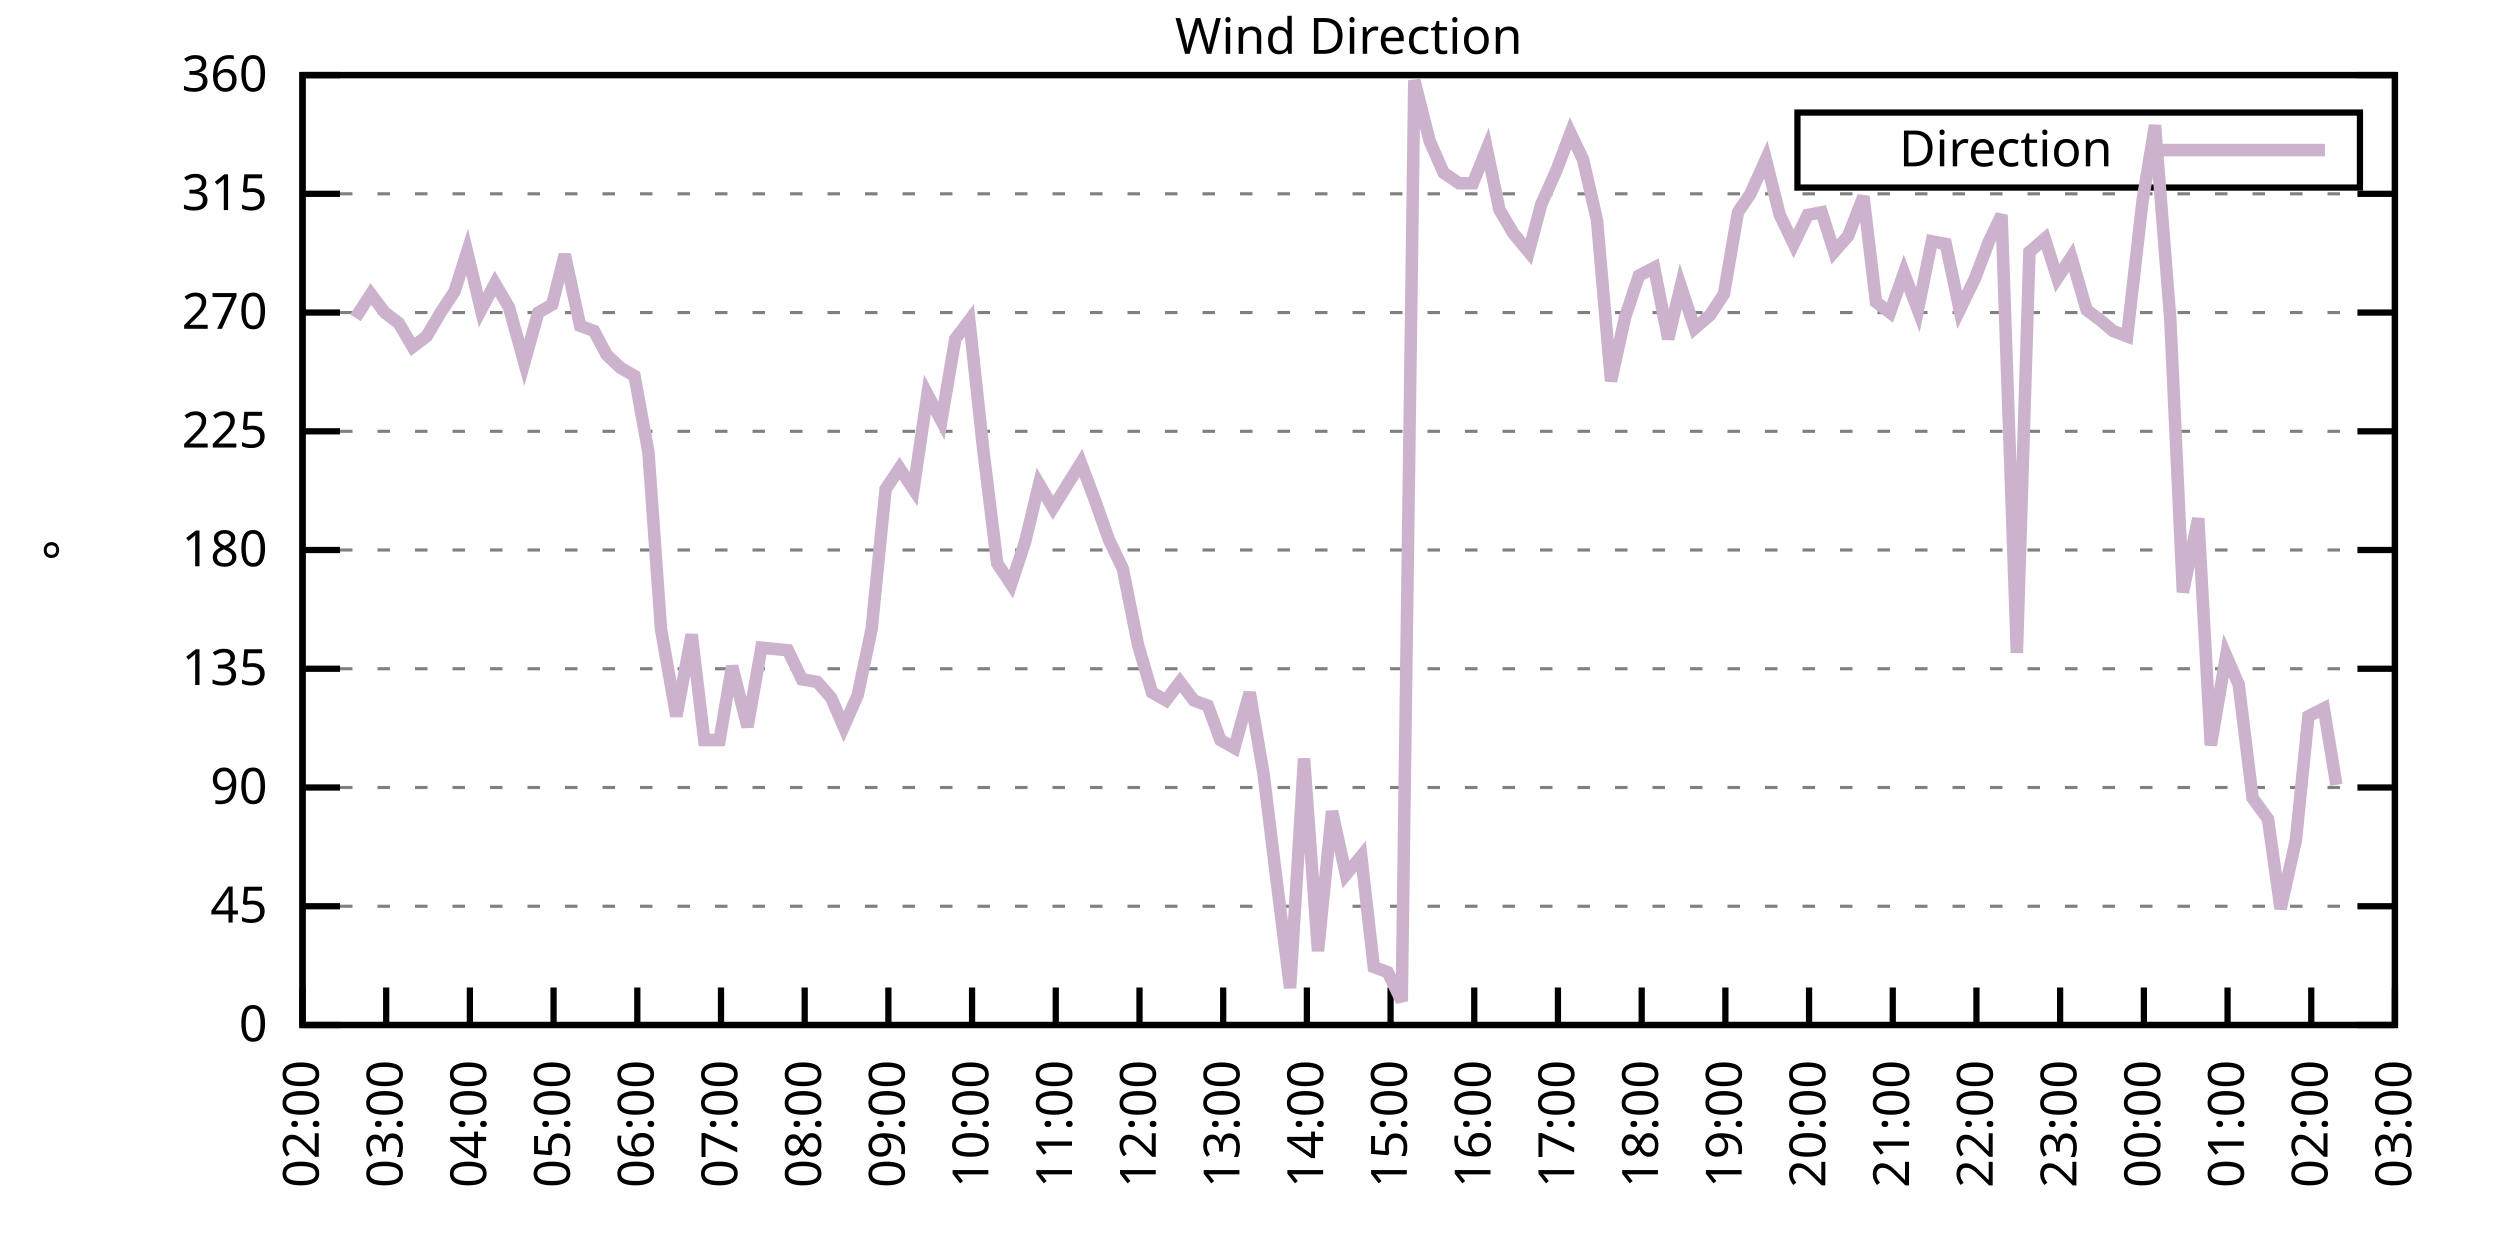
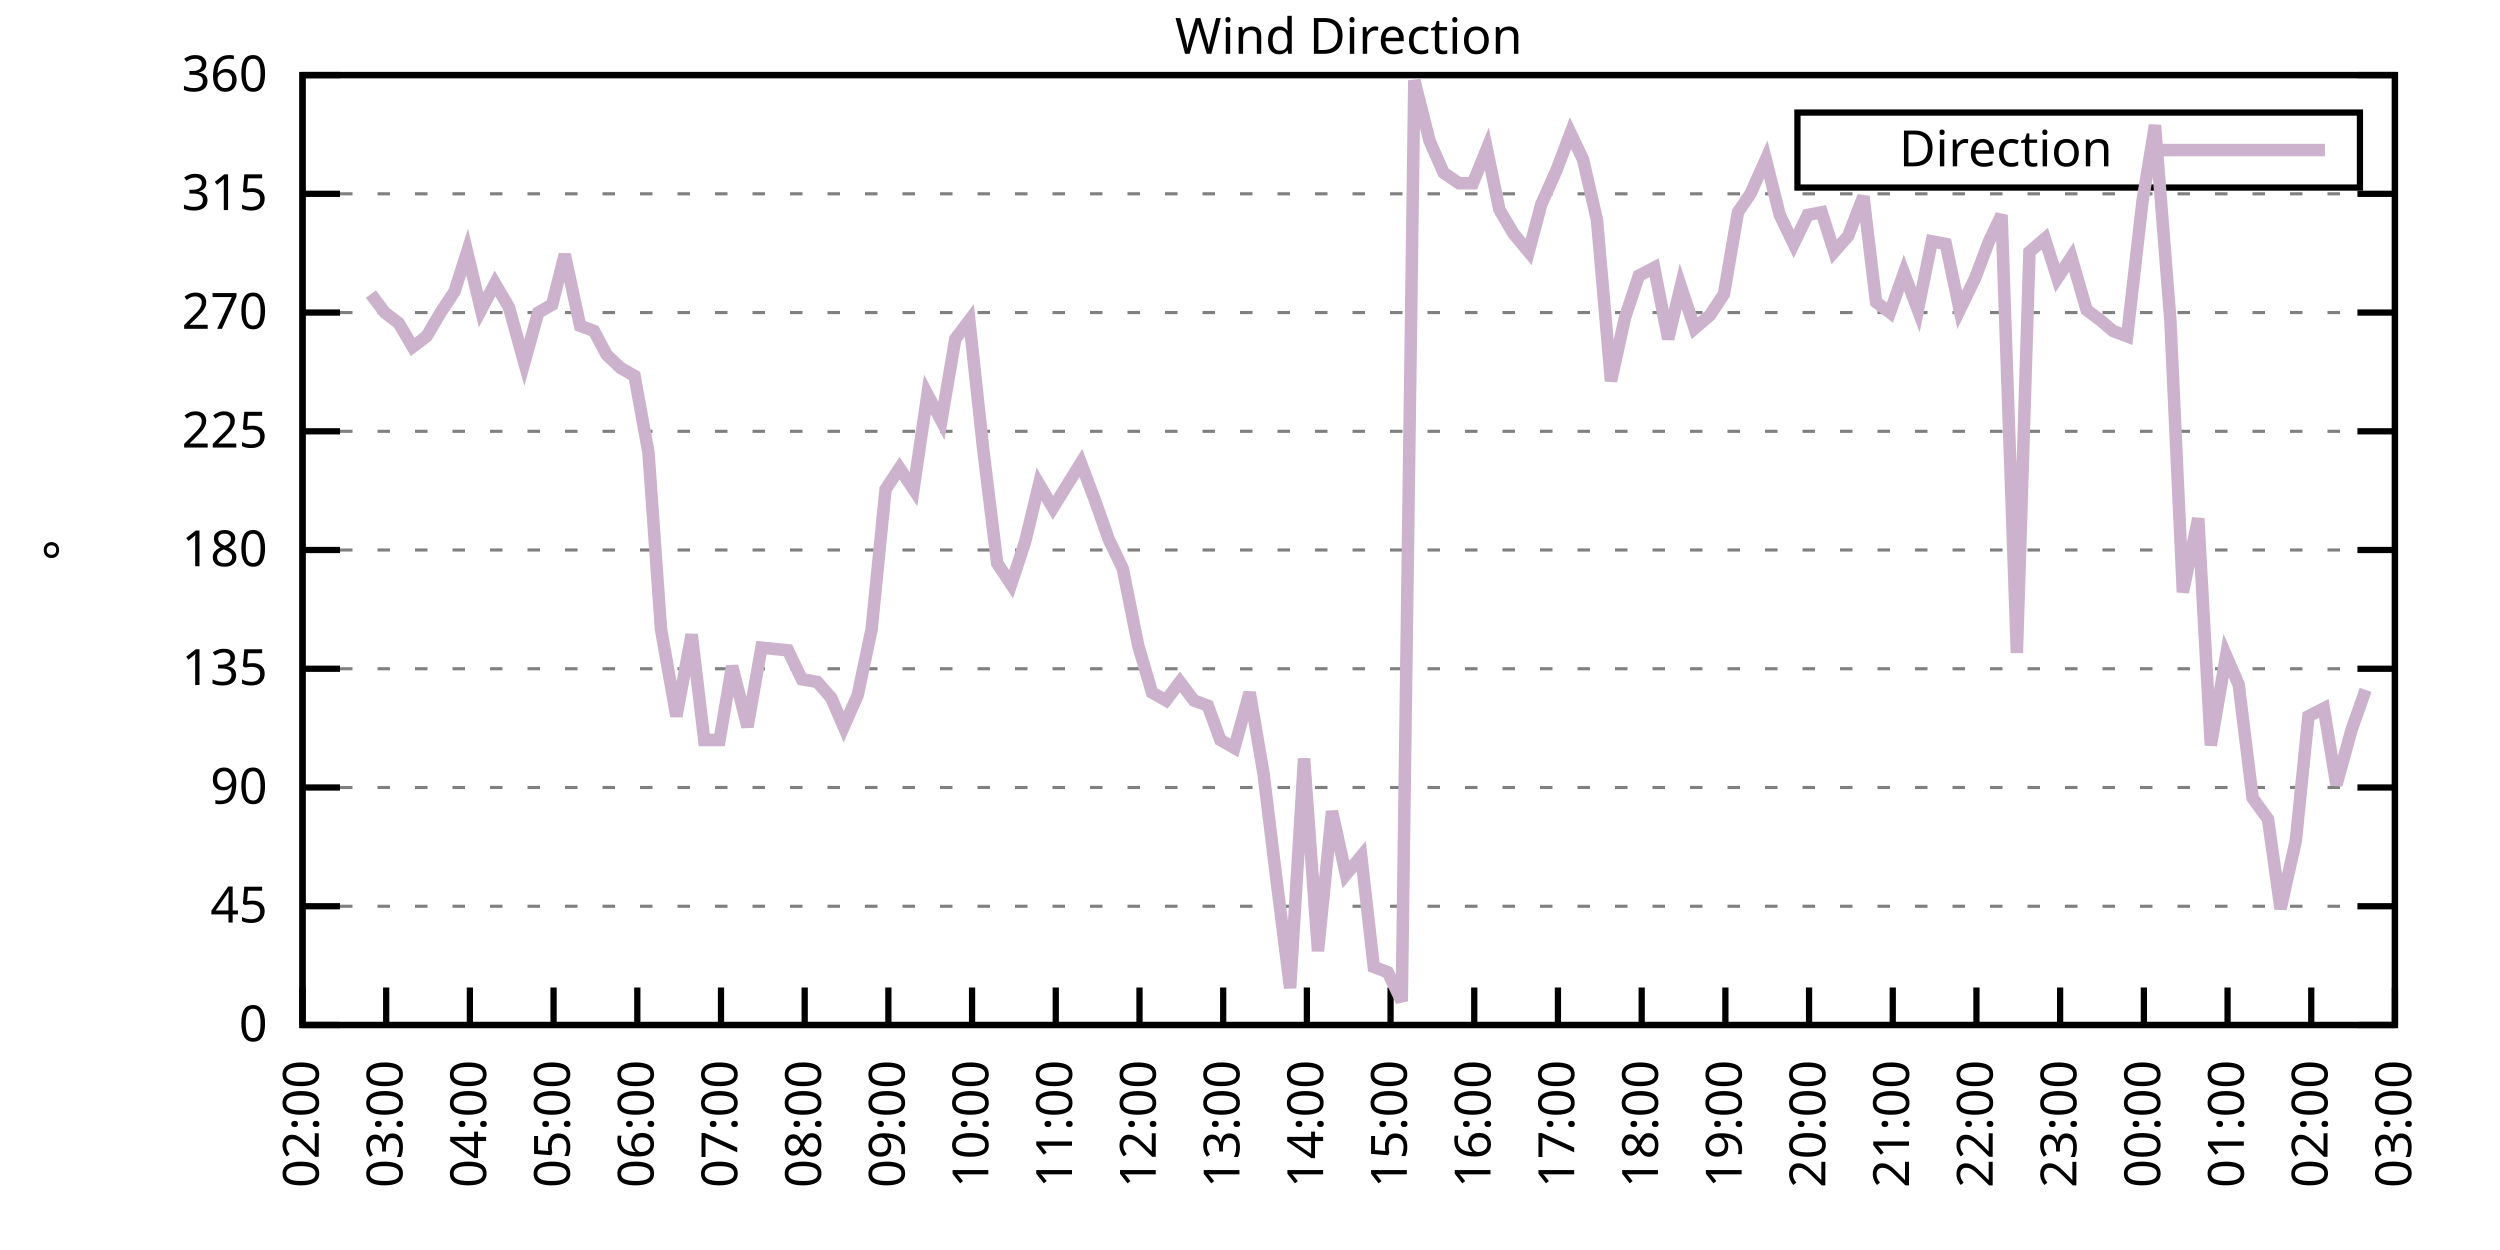
<svg xmlns="http://www.w3.org/2000/svg" xmlns:xlink="http://www.w3.org/1999/xlink" width="400" height="200" viewBox="0 0 400 200">
  <g id="gnuplot_canvas">
    <rect x="0" y="0" width="400" height="200" fill="none" />
    <defs>
      <circle id="gpDot" r="0.5" stroke-width="0.5" stroke="currentColor" />
      <path id="gpPt0" stroke-width="0.333" stroke="currentColor" d="M-1,0 h2 M0,-1 v2" />
      <path id="gpPt1" stroke-width="0.333" stroke="currentColor" d="M-1,-1 L1,1 M1,-1 L-1,1" />
      <path id="gpPt2" stroke-width="0.333" stroke="currentColor" d="M-1,0 L1,0 M0,-1 L0,1 M-1,-1 L1,1 M-1,1 L1,-1" />
      <rect id="gpPt3" stroke-width="0.333" stroke="currentColor" x="-1" y="-1" width="2" height="2" />
      <rect id="gpPt4" stroke-width="0.333" stroke="currentColor" fill="currentColor" x="-1" y="-1" width="2" height="2" />
      <circle id="gpPt5" stroke-width="0.333" stroke="currentColor" cx="0" cy="0" r="1" />
      <use xlink:href="#gpPt5" id="gpPt6" fill="currentColor" stroke="none" />
      <path id="gpPt7" stroke-width="0.333" stroke="currentColor" d="M0,-1.33 L-1.33,0.67 L1.33,0.67 z" />
      <use xlink:href="#gpPt7" id="gpPt8" fill="currentColor" stroke="none" />
      <use xlink:href="#gpPt7" id="gpPt9" stroke="currentColor" transform="rotate(180)" />
      <use xlink:href="#gpPt9" id="gpPt10" fill="currentColor" stroke="none" />
      <use xlink:href="#gpPt3" id="gpPt11" stroke="currentColor" transform="rotate(45)" />
      <use xlink:href="#gpPt11" id="gpPt12" fill="currentColor" stroke="none" />
      <path id="gpPt13" stroke-width="0.333" stroke="currentColor" d="M0,1.330 L1.265,0.411 L0.782,-1.067 L-0.782,-1.076 L-1.265,0.411 z" />
      <use xlink:href="#gpPt13" id="gpPt14" fill="currentColor" stroke="none" />
      <filter id="textbox" filterUnits="objectBoundingBox" x="0" y="0" height="1" width="1">
        <feFlood flood-color="white" flood-opacity="1" result="bgnd" />
        <feComposite in="SourceGraphic" in2="bgnd" operator="atop" />
      </filter>
      <filter id="greybox" filterUnits="objectBoundingBox" x="0" y="0" height="1" width="1">
        <feFlood flood-color="lightgrey" flood-opacity="1" result="grey" />
        <feComposite in="SourceGraphic" in2="grey" operator="atop" />
      </filter>
    </defs>
    <g fill="none" color="white" stroke="currentColor" stroke-width="1.00" stroke-linecap="butt" stroke-linejoin="miter">
</g>
    <g fill="none" color="black" stroke="currentColor" stroke-width="1.00" stroke-linecap="butt" stroke-linejoin="miter">
      <g stroke="none" shape-rendering="crispEdges">
        <polygon fill="rgb(255, 255, 255)" points="48.40,164.00 383.18,164.00 383.18,12.02 48.40,12.02 " />
      </g>
    </g>
    <g fill="none" color="black" stroke="currentColor" stroke-width="1.00" stroke-linecap="butt" stroke-linejoin="miter">
</g>
    <g fill="none" color="black" stroke="black" stroke-width="0.50" stroke-linecap="butt" stroke-linejoin="miter">
</g>
    <g fill="none" color="gray" stroke="currentColor" stroke-width="0.50" stroke-linecap="butt" stroke-linejoin="miter">
      <path stroke="gray" stroke-dasharray="2,4" class="gridline" d="M48.40,164.00 L383.19,164.00  " />
    </g>
    <g fill="none" color="gray" stroke="gray" stroke-width="1.00" stroke-linecap="butt" stroke-linejoin="miter">
</g>
    <g fill="none" color="black" stroke="currentColor" stroke-width="1.00" stroke-linecap="butt" stroke-linejoin="miter">
      <path stroke="black" d="M48.40,164.00 L54.40,164.00 M383.19,164.00 L377.19,164.00  " />
      <g transform="translate(42.80,166.60)" stroke="none" fill="black" font-family="Sans" font-size="8.00" text-anchor="end">
        <text>
          <tspan font-family="Sans"> 0</tspan>
        </text>
      </g>
    </g>
    <g fill="none" color="black" stroke="currentColor" stroke-width="1.00" stroke-linecap="butt" stroke-linejoin="miter">
</g>
    <g fill="none" color="black" stroke="black" stroke-width="0.50" stroke-linecap="butt" stroke-linejoin="miter">
</g>
    <g fill="none" color="gray" stroke="currentColor" stroke-width="0.50" stroke-linecap="butt" stroke-linejoin="miter">
      <path stroke="gray" stroke-dasharray="2,4" class="gridline" d="M48.40,145.00 L383.19,145.00  " />
    </g>
    <g fill="none" color="gray" stroke="gray" stroke-width="1.00" stroke-linecap="butt" stroke-linejoin="miter">
</g>
    <g fill="none" color="black" stroke="currentColor" stroke-width="1.00" stroke-linecap="butt" stroke-linejoin="miter">
      <path stroke="black" d="M48.40,145.00 L54.40,145.00 M383.19,145.00 L377.19,145.00  " />
      <g transform="translate(42.80,147.60)" stroke="none" fill="black" font-family="Sans" font-size="8.00" text-anchor="end">
        <text>
          <tspan font-family="Sans"> 45</tspan>
        </text>
      </g>
    </g>
    <g fill="none" color="black" stroke="currentColor" stroke-width="1.00" stroke-linecap="butt" stroke-linejoin="miter">
</g>
    <g fill="none" color="black" stroke="black" stroke-width="0.50" stroke-linecap="butt" stroke-linejoin="miter">
</g>
    <g fill="none" color="gray" stroke="currentColor" stroke-width="0.50" stroke-linecap="butt" stroke-linejoin="miter">
      <path stroke="gray" stroke-dasharray="2,4" class="gridline" d="M48.40,126.00 L383.19,126.00  " />
    </g>
    <g fill="none" color="gray" stroke="gray" stroke-width="1.00" stroke-linecap="butt" stroke-linejoin="miter">
</g>
    <g fill="none" color="black" stroke="currentColor" stroke-width="1.00" stroke-linecap="butt" stroke-linejoin="miter">
      <path stroke="black" d="M48.40,126.00 L54.40,126.00 M383.19,126.00 L377.19,126.00  " />
      <g transform="translate(42.80,128.60)" stroke="none" fill="black" font-family="Sans" font-size="8.00" text-anchor="end">
        <text>
          <tspan font-family="Sans"> 90</tspan>
        </text>
      </g>
    </g>
    <g fill="none" color="black" stroke="currentColor" stroke-width="1.00" stroke-linecap="butt" stroke-linejoin="miter">
</g>
    <g fill="none" color="black" stroke="black" stroke-width="0.50" stroke-linecap="butt" stroke-linejoin="miter">
</g>
    <g fill="none" color="gray" stroke="currentColor" stroke-width="0.50" stroke-linecap="butt" stroke-linejoin="miter">
      <path stroke="gray" stroke-dasharray="2,4" class="gridline" d="M48.40,107.00 L383.19,107.00  " />
    </g>
    <g fill="none" color="gray" stroke="gray" stroke-width="1.00" stroke-linecap="butt" stroke-linejoin="miter">
</g>
    <g fill="none" color="black" stroke="currentColor" stroke-width="1.00" stroke-linecap="butt" stroke-linejoin="miter">
      <path stroke="black" d="M48.40,107.00 L54.40,107.00 M383.19,107.00 L377.19,107.00  " />
      <g transform="translate(42.80,109.60)" stroke="none" fill="black" font-family="Sans" font-size="8.00" text-anchor="end">
        <text>
          <tspan font-family="Sans"> 135</tspan>
        </text>
      </g>
    </g>
    <g fill="none" color="black" stroke="currentColor" stroke-width="1.00" stroke-linecap="butt" stroke-linejoin="miter">
</g>
    <g fill="none" color="black" stroke="black" stroke-width="0.50" stroke-linecap="butt" stroke-linejoin="miter">
</g>
    <g fill="none" color="gray" stroke="currentColor" stroke-width="0.50" stroke-linecap="butt" stroke-linejoin="miter">
      <path stroke="gray" stroke-dasharray="2,4" class="gridline" d="M48.40,88.00 L383.19,88.00  " />
    </g>
    <g fill="none" color="gray" stroke="gray" stroke-width="1.00" stroke-linecap="butt" stroke-linejoin="miter">
</g>
    <g fill="none" color="black" stroke="currentColor" stroke-width="1.00" stroke-linecap="butt" stroke-linejoin="miter">
      <path stroke="black" d="M48.40,88.00 L54.40,88.00 M383.19,88.00 L377.19,88.00  " />
      <g transform="translate(42.80,90.60)" stroke="none" fill="black" font-family="Sans" font-size="8.00" text-anchor="end">
        <text>
          <tspan font-family="Sans"> 180</tspan>
        </text>
      </g>
    </g>
    <g fill="none" color="black" stroke="currentColor" stroke-width="1.00" stroke-linecap="butt" stroke-linejoin="miter">
</g>
    <g fill="none" color="black" stroke="black" stroke-width="0.50" stroke-linecap="butt" stroke-linejoin="miter">
</g>
    <g fill="none" color="gray" stroke="currentColor" stroke-width="0.50" stroke-linecap="butt" stroke-linejoin="miter">
      <path stroke="gray" stroke-dasharray="2,4" class="gridline" d="M48.40,69.01 L383.19,69.01  " />
    </g>
    <g fill="none" color="gray" stroke="gray" stroke-width="1.00" stroke-linecap="butt" stroke-linejoin="miter">
</g>
    <g fill="none" color="black" stroke="currentColor" stroke-width="1.00" stroke-linecap="butt" stroke-linejoin="miter">
      <path stroke="black" d="M48.40,69.01 L54.40,69.01 M383.19,69.01 L377.19,69.01  " />
      <g transform="translate(42.80,71.61)" stroke="none" fill="black" font-family="Sans" font-size="8.00" text-anchor="end">
        <text>
          <tspan font-family="Sans"> 225</tspan>
        </text>
      </g>
    </g>
    <g fill="none" color="black" stroke="currentColor" stroke-width="1.00" stroke-linecap="butt" stroke-linejoin="miter">
</g>
    <g fill="none" color="black" stroke="black" stroke-width="0.50" stroke-linecap="butt" stroke-linejoin="miter">
</g>
    <g fill="none" color="gray" stroke="currentColor" stroke-width="0.50" stroke-linecap="butt" stroke-linejoin="miter">
      <path stroke="gray" stroke-dasharray="2,4" class="gridline" d="M48.40,50.01 L383.19,50.01  " />
    </g>
    <g fill="none" color="gray" stroke="gray" stroke-width="1.00" stroke-linecap="butt" stroke-linejoin="miter">
</g>
    <g fill="none" color="black" stroke="currentColor" stroke-width="1.00" stroke-linecap="butt" stroke-linejoin="miter">
      <path stroke="black" d="M48.40,50.01 L54.40,50.01 M383.19,50.01 L377.19,50.01  " />
      <g transform="translate(42.80,52.61)" stroke="none" fill="black" font-family="Sans" font-size="8.00" text-anchor="end">
        <text>
          <tspan font-family="Sans"> 270</tspan>
        </text>
      </g>
    </g>
    <g fill="none" color="black" stroke="currentColor" stroke-width="1.00" stroke-linecap="butt" stroke-linejoin="miter">
</g>
    <g fill="none" color="black" stroke="black" stroke-width="0.50" stroke-linecap="butt" stroke-linejoin="miter">
</g>
    <g fill="none" color="gray" stroke="currentColor" stroke-width="0.50" stroke-linecap="butt" stroke-linejoin="miter">
      <path stroke="gray" stroke-dasharray="2,4" class="gridline" d="M48.40,31.01 L383.19,31.01  " />
    </g>
    <g fill="none" color="gray" stroke="gray" stroke-width="1.00" stroke-linecap="butt" stroke-linejoin="miter">
</g>
    <g fill="none" color="black" stroke="currentColor" stroke-width="1.00" stroke-linecap="butt" stroke-linejoin="miter">
      <path stroke="black" d="M48.40,31.01 L54.40,31.01 M383.19,31.01 L377.19,31.01  " />
      <g transform="translate(42.80,33.61)" stroke="none" fill="black" font-family="Sans" font-size="8.00" text-anchor="end">
        <text>
          <tspan font-family="Sans"> 315</tspan>
        </text>
      </g>
    </g>
    <g fill="none" color="black" stroke="currentColor" stroke-width="1.00" stroke-linecap="butt" stroke-linejoin="miter">
</g>
    <g fill="none" color="black" stroke="black" stroke-width="0.50" stroke-linecap="butt" stroke-linejoin="miter">
</g>
    <g fill="none" color="gray" stroke="currentColor" stroke-width="0.50" stroke-linecap="butt" stroke-linejoin="miter">
      <path stroke="gray" stroke-dasharray="2,4" class="gridline" d="M48.40,12.01 L383.19,12.01  " />
    </g>
    <g fill="none" color="gray" stroke="gray" stroke-width="1.00" stroke-linecap="butt" stroke-linejoin="miter">
</g>
    <g fill="none" color="black" stroke="currentColor" stroke-width="1.00" stroke-linecap="butt" stroke-linejoin="miter">
      <path stroke="black" d="M48.40,12.01 L54.40,12.01 M383.19,12.01 L377.19,12.01  " />
      <g transform="translate(42.80,14.61)" stroke="none" fill="black" font-family="Sans" font-size="8.00" text-anchor="end">
        <text>
          <tspan font-family="Sans"> 360</tspan>
        </text>
      </g>
    </g>
    <g fill="none" color="black" stroke="currentColor" stroke-width="1.00" stroke-linecap="butt" stroke-linejoin="miter">
      <path stroke="black" d="M48.40,164.00 L48.40,158.00  " />
      <g transform="translate(51.00,169.60) rotate(270.00)" stroke="none" fill="black" font-family="Sans" font-size="8.00" text-anchor="end">
        <text>
          <tspan font-family="Sans">02:00</tspan>
        </text>
      </g>
    </g>
    <g fill="none" color="black" stroke="currentColor" stroke-width="1.00" stroke-linecap="butt" stroke-linejoin="miter">
      <path stroke="black" d="M61.79,164.00 L61.79,158.00  " />
      <g transform="translate(64.39,169.60) rotate(270.00)" stroke="none" fill="black" font-family="Sans" font-size="8.00" text-anchor="end">
        <text>
          <tspan font-family="Sans">03:00</tspan>
        </text>
      </g>
    </g>
    <g fill="none" color="black" stroke="currentColor" stroke-width="1.00" stroke-linecap="butt" stroke-linejoin="miter">
      <path stroke="black" d="M75.18,164.00 L75.18,158.00  " />
      <g transform="translate(77.78,169.60) rotate(270.00)" stroke="none" fill="black" font-family="Sans" font-size="8.00" text-anchor="end">
        <text>
          <tspan font-family="Sans">04:00</tspan>
        </text>
      </g>
    </g>
    <g fill="none" color="black" stroke="currentColor" stroke-width="1.00" stroke-linecap="butt" stroke-linejoin="miter">
      <path stroke="black" d="M88.57,164.00 L88.57,158.00  " />
      <g transform="translate(91.17,169.60) rotate(270.00)" stroke="none" fill="black" font-family="Sans" font-size="8.00" text-anchor="end">
        <text>
          <tspan font-family="Sans">05:00</tspan>
        </text>
      </g>
    </g>
    <g fill="none" color="black" stroke="currentColor" stroke-width="1.00" stroke-linecap="butt" stroke-linejoin="miter">
      <path stroke="black" d="M101.97,164.00 L101.97,158.00  " />
      <g transform="translate(104.57,169.60) rotate(270.00)" stroke="none" fill="black" font-family="Sans" font-size="8.00" text-anchor="end">
        <text>
          <tspan font-family="Sans">06:00</tspan>
        </text>
      </g>
    </g>
    <g fill="none" color="black" stroke="currentColor" stroke-width="1.00" stroke-linecap="butt" stroke-linejoin="miter">
      <path stroke="black" d="M115.36,164.00 L115.36,158.00  " />
      <g transform="translate(117.96,169.60) rotate(270.00)" stroke="none" fill="black" font-family="Sans" font-size="8.00" text-anchor="end">
        <text>
          <tspan font-family="Sans">07:00</tspan>
        </text>
      </g>
    </g>
    <g fill="none" color="black" stroke="currentColor" stroke-width="1.00" stroke-linecap="butt" stroke-linejoin="miter">
      <path stroke="black" d="M128.75,164.00 L128.75,158.00  " />
      <g transform="translate(131.35,169.60) rotate(270.00)" stroke="none" fill="black" font-family="Sans" font-size="8.00" text-anchor="end">
        <text>
          <tspan font-family="Sans">08:00</tspan>
        </text>
      </g>
    </g>
    <g fill="none" color="black" stroke="currentColor" stroke-width="1.00" stroke-linecap="butt" stroke-linejoin="miter">
      <path stroke="black" d="M142.14,164.00 L142.14,158.00  " />
      <g transform="translate(144.74,169.60) rotate(270.00)" stroke="none" fill="black" font-family="Sans" font-size="8.00" text-anchor="end">
        <text>
          <tspan font-family="Sans">09:00</tspan>
        </text>
      </g>
    </g>
    <g fill="none" color="black" stroke="currentColor" stroke-width="1.00" stroke-linecap="butt" stroke-linejoin="miter">
      <path stroke="black" d="M155.53,164.00 L155.53,158.00  " />
      <g transform="translate(158.13,169.60) rotate(270.00)" stroke="none" fill="black" font-family="Sans" font-size="8.00" text-anchor="end">
        <text>
          <tspan font-family="Sans">10:00</tspan>
        </text>
      </g>
    </g>
    <g fill="none" color="black" stroke="currentColor" stroke-width="1.00" stroke-linecap="butt" stroke-linejoin="miter">
      <path stroke="black" d="M168.92,164.00 L168.92,158.00  " />
      <g transform="translate(171.52,169.60) rotate(270.00)" stroke="none" fill="black" font-family="Sans" font-size="8.00" text-anchor="end">
        <text>
          <tspan font-family="Sans">11:00</tspan>
        </text>
      </g>
    </g>
    <g fill="none" color="black" stroke="currentColor" stroke-width="1.00" stroke-linecap="butt" stroke-linejoin="miter">
      <path stroke="black" d="M182.32,164.00 L182.32,158.00  " />
      <g transform="translate(184.92,169.60) rotate(270.00)" stroke="none" fill="black" font-family="Sans" font-size="8.00" text-anchor="end">
        <text>
          <tspan font-family="Sans">12:00</tspan>
        </text>
      </g>
    </g>
    <g fill="none" color="black" stroke="currentColor" stroke-width="1.00" stroke-linecap="butt" stroke-linejoin="miter">
      <path stroke="black" d="M195.71,164.00 L195.71,158.00  " />
      <g transform="translate(198.31,169.60) rotate(270.00)" stroke="none" fill="black" font-family="Sans" font-size="8.00" text-anchor="end">
        <text>
          <tspan font-family="Sans">13:00</tspan>
        </text>
      </g>
    </g>
    <g fill="none" color="black" stroke="currentColor" stroke-width="1.00" stroke-linecap="butt" stroke-linejoin="miter">
      <path stroke="black" d="M209.10,164.00 L209.10,158.00  " />
      <g transform="translate(211.70,169.60) rotate(270.00)" stroke="none" fill="black" font-family="Sans" font-size="8.00" text-anchor="end">
        <text>
          <tspan font-family="Sans">14:00</tspan>
        </text>
      </g>
    </g>
    <g fill="none" color="black" stroke="currentColor" stroke-width="1.00" stroke-linecap="butt" stroke-linejoin="miter">
      <path stroke="black" d="M222.49,164.00 L222.49,158.00  " />
      <g transform="translate(225.09,169.60) rotate(270.00)" stroke="none" fill="black" font-family="Sans" font-size="8.00" text-anchor="end">
        <text>
          <tspan font-family="Sans">15:00</tspan>
        </text>
      </g>
    </g>
    <g fill="none" color="black" stroke="currentColor" stroke-width="1.00" stroke-linecap="butt" stroke-linejoin="miter">
      <path stroke="black" d="M235.88,164.00 L235.88,158.00  " />
      <g transform="translate(238.48,169.60) rotate(270.00)" stroke="none" fill="black" font-family="Sans" font-size="8.00" text-anchor="end">
        <text>
          <tspan font-family="Sans">16:00</tspan>
        </text>
      </g>
    </g>
    <g fill="none" color="black" stroke="currentColor" stroke-width="1.00" stroke-linecap="butt" stroke-linejoin="miter">
      <path stroke="black" d="M249.27,164.00 L249.27,158.00  " />
      <g transform="translate(251.87,169.60) rotate(270.00)" stroke="none" fill="black" font-family="Sans" font-size="8.00" text-anchor="end">
        <text>
          <tspan font-family="Sans">17:00</tspan>
        </text>
      </g>
    </g>
    <g fill="none" color="black" stroke="currentColor" stroke-width="1.00" stroke-linecap="butt" stroke-linejoin="miter">
      <path stroke="black" d="M262.67,164.00 L262.67,158.00  " />
      <g transform="translate(265.27,169.60) rotate(270.00)" stroke="none" fill="black" font-family="Sans" font-size="8.00" text-anchor="end">
        <text>
          <tspan font-family="Sans">18:00</tspan>
        </text>
      </g>
    </g>
    <g fill="none" color="black" stroke="currentColor" stroke-width="1.00" stroke-linecap="butt" stroke-linejoin="miter">
      <path stroke="black" d="M276.06,164.00 L276.06,158.00  " />
      <g transform="translate(278.66,169.60) rotate(270.00)" stroke="none" fill="black" font-family="Sans" font-size="8.00" text-anchor="end">
        <text>
          <tspan font-family="Sans">19:00</tspan>
        </text>
      </g>
    </g>
    <g fill="none" color="black" stroke="currentColor" stroke-width="1.00" stroke-linecap="butt" stroke-linejoin="miter">
      <path stroke="black" d="M289.45,164.00 L289.45,158.00  " />
      <g transform="translate(292.05,169.60) rotate(270.00)" stroke="none" fill="black" font-family="Sans" font-size="8.00" text-anchor="end">
        <text>
          <tspan font-family="Sans">20:00</tspan>
        </text>
      </g>
    </g>
    <g fill="none" color="black" stroke="currentColor" stroke-width="1.00" stroke-linecap="butt" stroke-linejoin="miter">
      <path stroke="black" d="M302.84,164.00 L302.84,158.00  " />
      <g transform="translate(305.44,169.60) rotate(270.00)" stroke="none" fill="black" font-family="Sans" font-size="8.00" text-anchor="end">
        <text>
          <tspan font-family="Sans">21:00</tspan>
        </text>
      </g>
    </g>
    <g fill="none" color="black" stroke="currentColor" stroke-width="1.00" stroke-linecap="butt" stroke-linejoin="miter">
      <path stroke="black" d="M316.23,164.00 L316.23,158.00  " />
      <g transform="translate(318.83,169.60) rotate(270.00)" stroke="none" fill="black" font-family="Sans" font-size="8.00" text-anchor="end">
        <text>
          <tspan font-family="Sans">22:00</tspan>
        </text>
      </g>
    </g>
    <g fill="none" color="black" stroke="currentColor" stroke-width="1.00" stroke-linecap="butt" stroke-linejoin="miter">
      <path stroke="black" d="M329.62,164.00 L329.62,158.00  " />
      <g transform="translate(332.22,169.60) rotate(270.00)" stroke="none" fill="black" font-family="Sans" font-size="8.00" text-anchor="end">
        <text>
          <tspan font-family="Sans">23:00</tspan>
        </text>
      </g>
    </g>
    <g fill="none" color="black" stroke="currentColor" stroke-width="1.00" stroke-linecap="butt" stroke-linejoin="miter">
      <path stroke="black" d="M343.02,164.00 L343.02,158.00  " />
      <g transform="translate(345.62,169.60) rotate(270.00)" stroke="none" fill="black" font-family="Sans" font-size="8.00" text-anchor="end">
        <text>
          <tspan font-family="Sans">00:00</tspan>
        </text>
      </g>
    </g>
    <g fill="none" color="black" stroke="currentColor" stroke-width="1.00" stroke-linecap="butt" stroke-linejoin="miter">
      <path stroke="black" d="M356.41,164.00 L356.41,158.00  " />
      <g transform="translate(359.01,169.60) rotate(270.00)" stroke="none" fill="black" font-family="Sans" font-size="8.00" text-anchor="end">
        <text>
          <tspan font-family="Sans">01:00</tspan>
        </text>
      </g>
    </g>
    <g fill="none" color="black" stroke="currentColor" stroke-width="1.00" stroke-linecap="butt" stroke-linejoin="miter">
      <path stroke="black" d="M369.80,164.00 L369.80,158.00  " />
      <g transform="translate(372.40,169.60) rotate(270.00)" stroke="none" fill="black" font-family="Sans" font-size="8.00" text-anchor="end">
        <text>
          <tspan font-family="Sans">02:00</tspan>
        </text>
      </g>
    </g>
    <g fill="none" color="black" stroke="currentColor" stroke-width="1.00" stroke-linecap="butt" stroke-linejoin="miter">
      <path stroke="black" d="M383.19,164.00 L383.19,158.00  " />
      <g transform="translate(385.79,169.60) rotate(270.00)" stroke="none" fill="black" font-family="Sans" font-size="8.00" text-anchor="end">
        <text>
          <tspan font-family="Sans">03:00</tspan>
        </text>
      </g>
    </g>
    <g fill="none" color="black" stroke="currentColor" stroke-width="1.00" stroke-linecap="butt" stroke-linejoin="miter">
</g>
    <g fill="none" color="black" stroke="currentColor" stroke-width="1.00" stroke-linecap="butt" stroke-linejoin="miter">
      <path stroke="black" d="M48.40,12.01 L48.40,164.00 L383.19,164.00 L383.19,12.01 L48.40,12.01 Z  " />
    </g>
    <g fill="none" color="black" stroke="currentColor" stroke-width="1.00" stroke-linecap="butt" stroke-linejoin="miter">
</g>
    <g fill="none" color="black" stroke="currentColor" stroke-width="1.00" stroke-linecap="butt" stroke-linejoin="miter">
      <path stroke="black" d="M287.59,30.01 L287.59,18.01 L377.59,18.01 L377.59,30.01 L287.59,30.01 Z  " />
    </g>
    <g id="Wind_direction_plot_1">
      <g fill="none" color="white" stroke="black" stroke-width="2.00" stroke-linecap="butt" stroke-linejoin="miter">
</g>
      <g fill="none" color="black" stroke="currentColor" stroke-width="2.00" stroke-linecap="butt" stroke-linejoin="miter">
        <g transform="translate(337.99,26.61)" stroke="none" fill="black" font-family="Sans" font-size="8.00" text-anchor="end">
          <text>
            <tspan font-family="Sans">Direction</tspan>
          </text>
        </g>
      </g>
      <g fill="none" color="black" stroke="currentColor" stroke-width="2.00" stroke-linecap="butt" stroke-linejoin="miter">
-         <path stroke="rgb(204, 178, 204)" d="M343.59,24.01 L371.99,24.01 M56.88,50.85 L59.34,47.05 L61.57,50.01 L63.80,51.70 L66.03,55.50 L68.26,53.81   L70.50,50.01 L72.73,46.63 L74.74,40.30 L76.97,49.59 L79.20,45.36 L81.43,49.16 L83.89,58.03 L86.12,50.01   L88.35,48.74 L90.36,40.72 L92.82,52.12 L95.05,52.96 L97.06,56.76 L99.29,58.87 L101.52,60.14 L103.75,72.38   L105.76,100.67 L108.22,114.60 L110.67,101.52 L112.68,118.40 L115.13,118.40 L117.14,106.58 L119.60,116.29 L121.83,103.63   L126.07,104.05 L128.30,108.69 L130.76,109.11 L132.99,111.65 L135.00,116.29 L137.23,111.23 L139.46,100.67 L141.69,78.29   L143.93,74.92 L146.16,78.29 L148.39,63.10 L150.62,67.32 L152.85,54.23 L155.09,51.27 L157.32,71.96 L159.55,90.12   L161.78,93.49 L164.01,86.74 L166.25,77.45 L168.48,81.25 L172.94,74.07 L175.17,79.98 L177.41,86.32 L179.64,90.96   L182.09,103.20 L184.32,110.80 L186.56,112.07 L188.79,109.11 L191.02,112.07 L193.25,112.91 L195.26,118.40 L197.49,119.67   L199.95,110.80 L202.18,123.89 L204.19,140.36 L206.42,158.09 L208.65,121.36 L210.88,152.18 L213.12,129.80 L215.35,139.93   L217.80,136.98 L219.81,154.71 L222.04,155.56 L224.28,160.20 L226.29,12.85 L228.74,22.56 L230.97,27.63 L233.43,29.32   L235.66,29.32 L237.89,23.83 L239.90,33.54 L242.13,37.34 L244.59,40.30 L246.60,32.70 L249.05,27.21 L251.28,21.30   L253.29,25.52 L255.52,35.23 L257.76,60.98 L259.99,50.85 L262.22,44.10 L264.67,42.83 L266.91,54.23 L268.92,45.79   L271.15,52.54 L273.60,50.43 L275.83,47.05 L278.07,33.96 L280.07,31.01 L282.53,25.52 L284.76,34.39 L286.99,39.03   L289.23,34.39 L291.46,33.96 L293.47,40.30 L295.70,37.76 L298.15,31.43 L300.16,48.32 L302.39,50.01 L304.63,43.67   L306.86,49.59 L309.09,38.61 L311.32,39.03 L313.55,49.59 L316.01,44.52 L318.24,38.61 L320.25,34.39 L322.70,104.47   L324.71,40.30 L327.17,38.19 L329.18,44.52 L331.41,41.14 L333.86,49.59 L336.10,51.27 L338.10,52.96 L340.34,53.81   L342.79,32.28 L344.80,20.03 L347.26,51.27 L349.26,94.76 L351.72,82.94 L353.73,119.25 L356.18,104.89 L358.19,109.54   L360.42,127.69 L362.88,131.07 L364.89,145.42 L367.34,134.45 L369.35,114.60 L371.81,113.34 L373.82,125.58  " />
+         <path stroke="rgb(204, 178, 204)" d="M343.59,24.01 L371.99,24.01 M59.34,47.05 L61.57,50.01 L63.80,51.70 L66.03,55.50 L68.26,53.81 L70.50,50.01   L72.73,46.63 L74.74,40.30 L76.97,49.59 L79.20,45.36 L81.43,49.16 L83.89,58.03 L86.12,50.01 L88.35,48.74   L90.36,40.72 L92.82,52.12 L95.05,52.96 L97.06,56.76 L99.29,58.87 L101.52,60.14 L103.75,72.38 L105.76,100.67   L108.22,114.60 L110.67,101.52 L112.68,118.40 L115.13,118.40 L117.14,106.58 L119.60,116.29 L121.83,103.63 L126.07,104.05   L128.30,108.69 L130.76,109.11 L132.99,111.65 L135.00,116.29 L137.23,111.23 L139.46,100.67 L141.69,78.29 L143.93,74.92   L146.16,78.29 L148.39,63.10 L150.62,67.32 L152.85,54.23 L155.09,51.27 L157.32,71.96 L159.55,90.12 L161.78,93.49   L164.01,86.74 L166.25,77.45 L168.48,81.25 L172.94,74.07 L175.17,79.98 L177.41,86.32 L179.64,90.96 L182.09,103.20   L184.32,110.80 L186.56,112.07 L188.79,109.11 L191.02,112.07 L193.25,112.91 L195.26,118.40 L197.49,119.67 L199.95,110.80   L202.18,123.89 L204.19,140.36 L206.42,158.09 L208.65,121.36 L210.88,152.18 L213.12,129.80 L215.35,139.93 L217.80,136.98   L219.81,154.71 L222.04,155.56 L224.28,160.20 L226.29,12.85 L228.74,22.56 L230.97,27.63 L233.43,29.32 L235.66,29.32   L237.89,23.83 L239.90,33.54 L242.13,37.34 L244.59,40.30 L246.60,32.70 L249.05,27.21 L251.28,21.30 L253.29,25.52   L255.52,35.23 L257.76,60.98 L259.99,50.85 L262.22,44.10 L264.67,42.83 L266.91,54.23 L268.92,45.79 L271.15,52.54   L273.60,50.43 L275.83,47.05 L278.07,33.96 L280.07,31.01 L282.53,25.52 L284.76,34.39 L286.99,39.03 L289.23,34.39   L291.46,33.96 L293.47,40.30 L295.70,37.76 L298.15,31.43 L300.16,48.32 L302.39,50.01 L304.63,43.67 L306.86,49.59   L309.09,38.61 L311.32,39.03 L313.55,49.59 L316.01,44.52 L318.24,38.61 L320.25,34.39 L322.70,104.47 L324.71,40.30   L327.17,38.19 L329.18,44.52 L331.41,41.14 L333.86,49.59 L336.10,51.27 L338.10,52.96 L340.34,53.81 L342.79,32.28   L344.80,20.03 L347.26,51.27 L349.26,94.76 L351.72,82.94 L353.73,119.25 L356.18,104.89 L358.19,109.54 L360.42,127.69   L362.88,131.07 L364.89,145.42 L367.34,134.45 L369.35,114.60 L371.81,113.34 L373.82,125.58 L376.27,116.71 L378.50,110.38    " />
      </g>
    </g>
    <g fill="none" color="black" stroke="currentColor" stroke-width="2.00" stroke-linecap="butt" stroke-linejoin="miter">
</g>
    <g fill="none" color="black" stroke="black" stroke-width="1.00" stroke-linecap="butt" stroke-linejoin="miter">
</g>
    <g fill="none" color="black" stroke="currentColor" stroke-width="1.00" stroke-linecap="butt" stroke-linejoin="miter">
      <path stroke="black" d="M48.40,12.01 L48.40,164.00 L383.19,164.00 L383.19,12.01 L48.40,12.01 Z  " />
      <g transform="translate(12.80,88.01) rotate(270.00)" stroke="none" fill="black" font-family="Sans" font-size="8.00" text-anchor="middle">
        <text>
          <tspan font-family="Sans">°</tspan>
        </text>
      </g>
    </g>
    <g fill="none" color="black" stroke="currentColor" stroke-width="1.00" stroke-linecap="butt" stroke-linejoin="miter">
</g>
    <g fill="none" color="black" stroke="currentColor" stroke-width="1.00" stroke-linecap="butt" stroke-linejoin="miter">
      <g transform="translate(215.79,8.61)" stroke="none" fill="black" font-family="Sans" font-size="8.00" text-anchor="middle">
        <text>
          <tspan font-family="Sans">Wind Direction</tspan>
        </text>
      </g>
    </g>
    <g fill="none" color="black" stroke="currentColor" stroke-width="1.00" stroke-linecap="butt" stroke-linejoin="miter">
</g>
  </g>
</svg>
